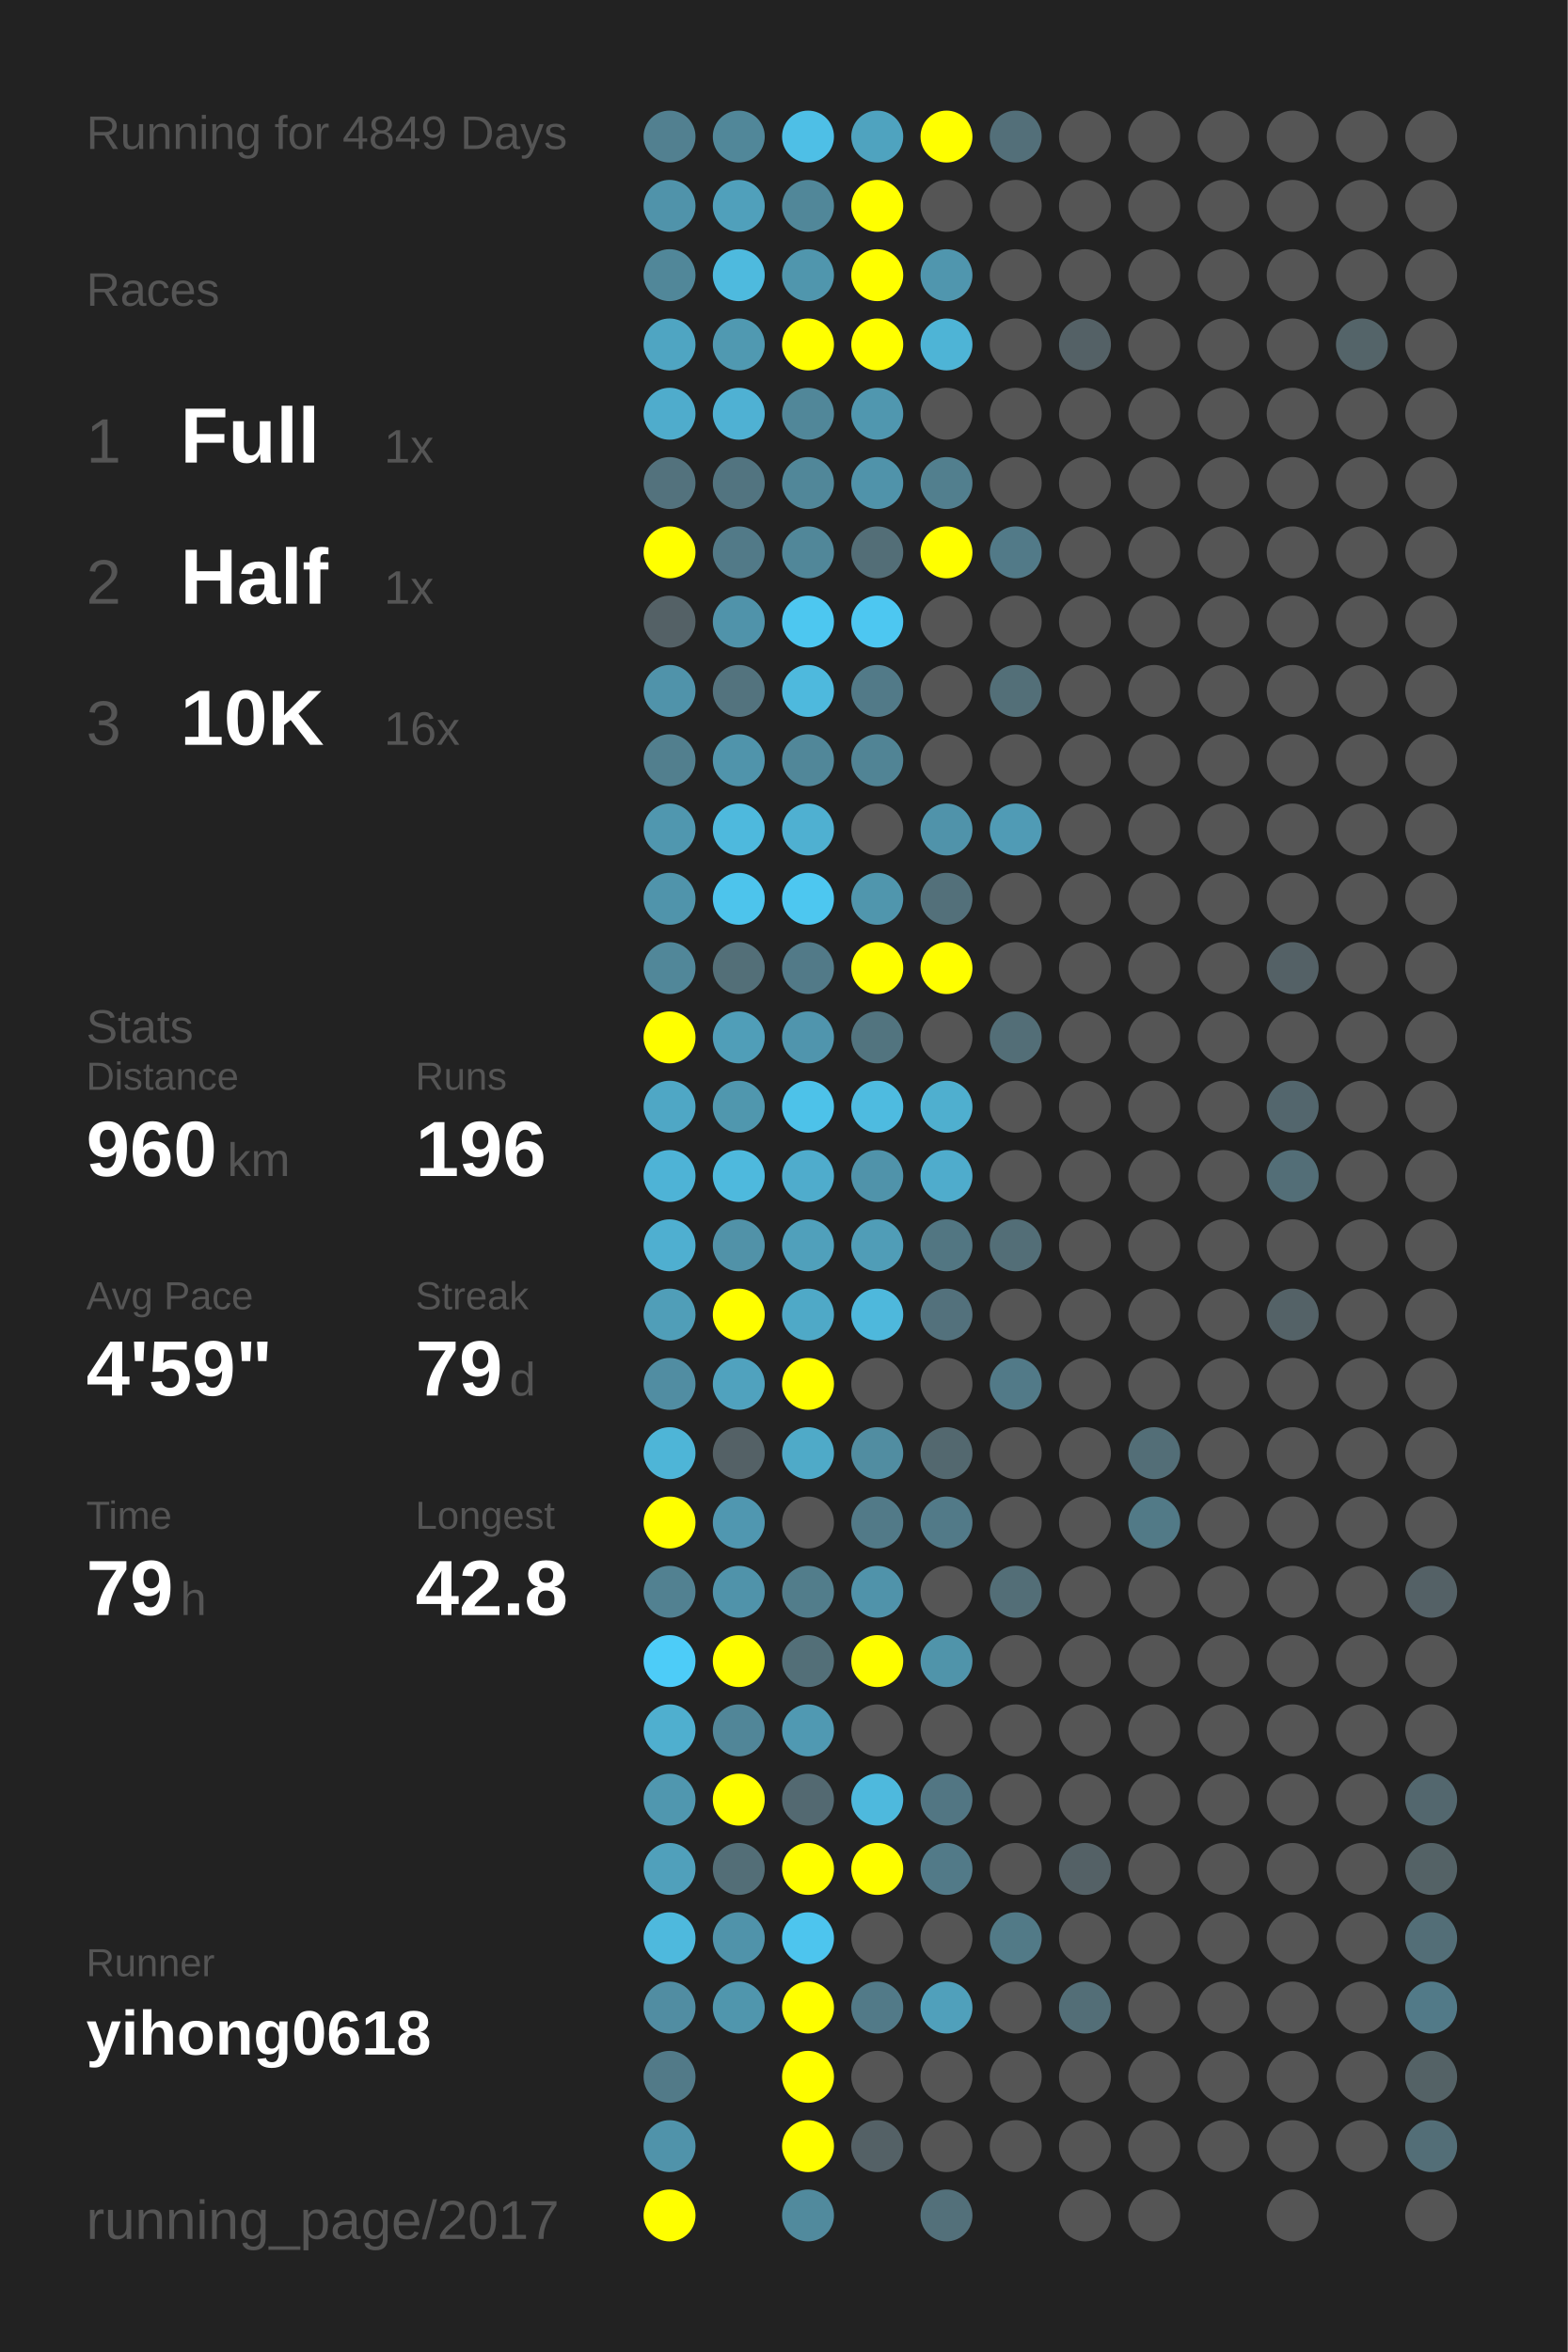
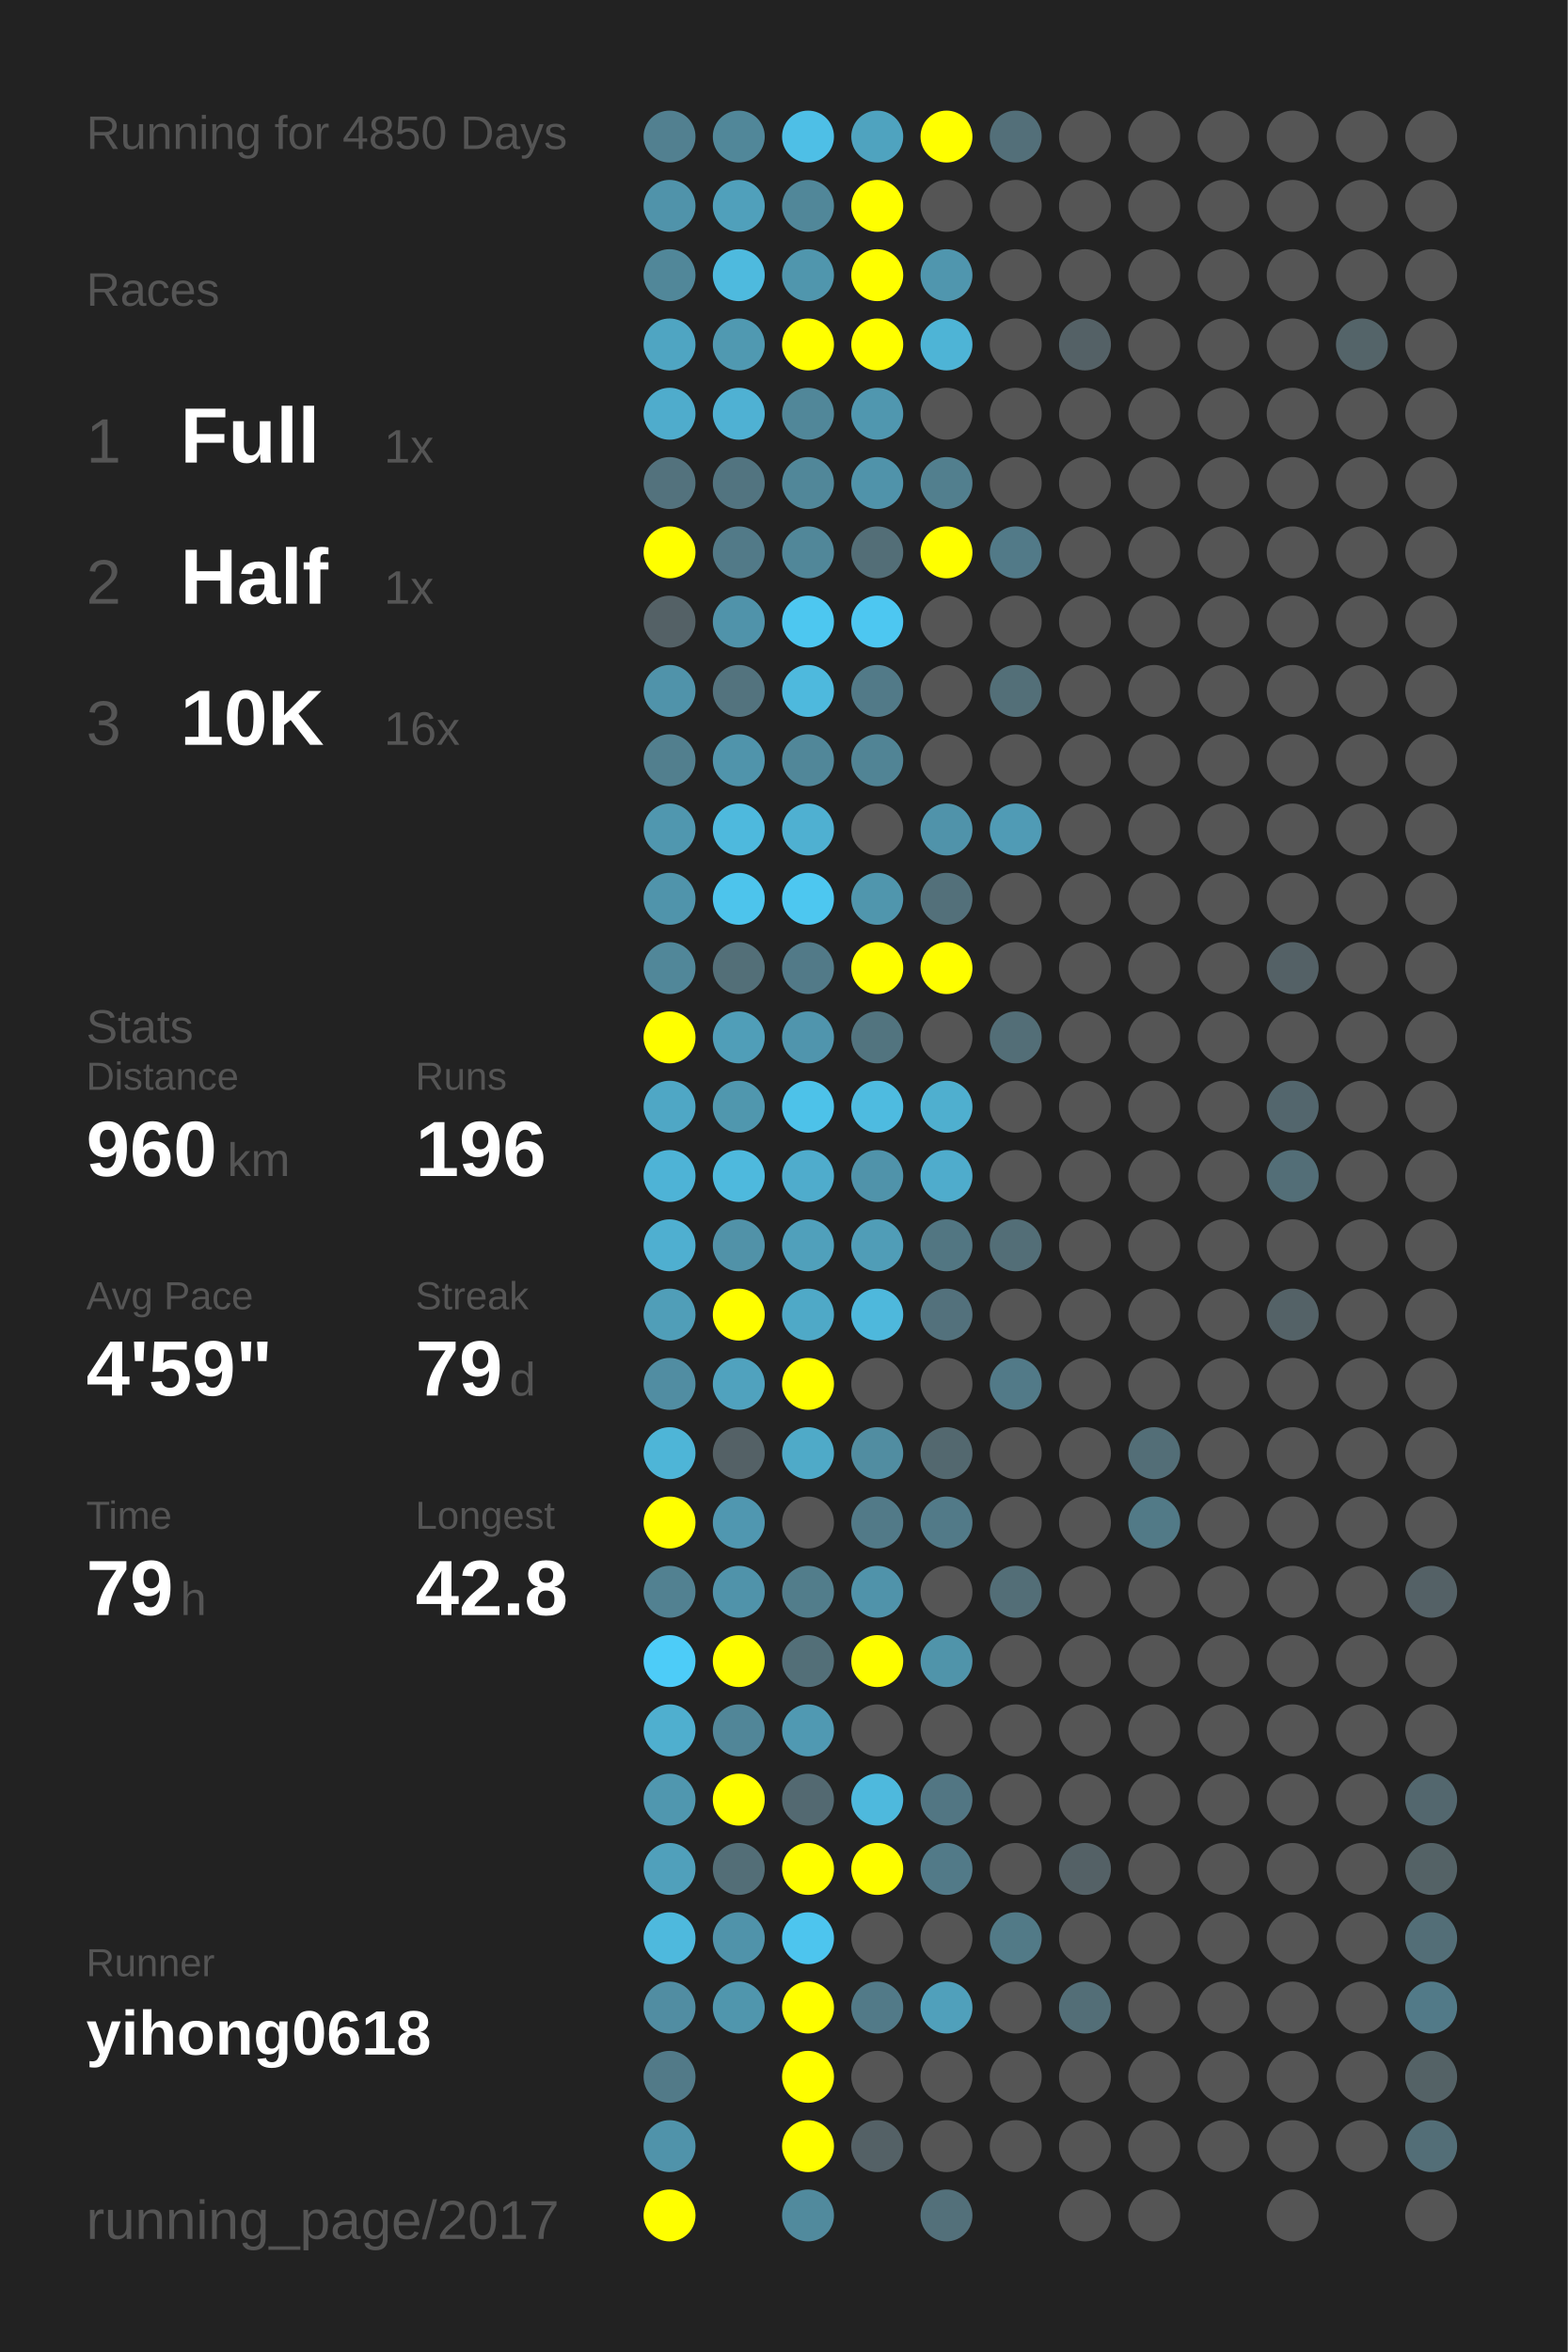
<svg xmlns="http://www.w3.org/2000/svg" baseProfile="full" height="300mm" version="1.1" viewBox="0,0,200,300" width="200mm">
  <defs />
  <rect fill="#222222" height="300" width="200" x="0" y="0" />
-   <text fill="#555555" style="font-size:6px; font-family:Arial;" x="11" y="19">Running for 4849 Days</text>
+   <text fill="#555555" style="font-size:6px; font-family:Arial;" x="11" y="19">Running for 4850 Days</text>
  <text fill="#555555" style="font-size:6px; font-family:Arial;" x="11" y="39">Races</text>
  <text fill="#555555" style="font-size:8px; font-family:Arial;" x="11" y="59">1</text>
  <text fill="#FFFFFF" style="font-size:10px; font-family:Arial; font-weight:bold;" x="23" y="59">Full</text>
  <text fill="#555555" style="font-size:6px; font-family:Arial;" x="49" y="59">1x</text>
  <text fill="#555555" style="font-size:8px; font-family:Arial;" x="11" y="77">2</text>
  <text fill="#FFFFFF" style="font-size:10px; font-family:Arial; font-weight:bold;" x="23" y="77">Half</text>
  <text fill="#555555" style="font-size:6px; font-family:Arial;" x="49" y="77">1x</text>
  <text fill="#555555" style="font-size:8px; font-family:Arial;" x="11" y="95">3</text>
  <text fill="#FFFFFF" style="font-size:10px; font-family:Arial; font-weight:bold;" x="23" y="95">10K</text>
  <text fill="#555555" style="font-size:6px; font-family:Arial;" x="49" y="95">16x</text>
  <text fill="#555555" style="font-size:6px; font-family:Arial;" x="11" y="133">Stats</text>
  <text fill="#555555" style="font-size:5px; font-family:Arial;" x="11" y="139">Distance</text>
  <text fill="#FFFFFF" style="font-size:10px; font-family:Arial; font-weight:bold;" x="11" y="150">960</text>
  <text fill="#555555" style="font-size:6px; font-family:Arial;" x="29" y="150">km</text>
  <text fill="#555555" style="font-size:5px; font-family:Arial;" x="53" y="139">Runs</text>
  <text fill="#FFFFFF" style="font-size:10px; font-family:Arial; font-weight:bold;" x="53" y="150">196</text>
  <text fill="#555555" style="font-size:5px; font-family:Arial;" x="11" y="167">Avg Pace</text>
  <text fill="#FFFFFF" style="font-size:10px; font-family:Arial; font-weight:bold;" x="11" y="178">4'59"</text>
  <text fill="#555555" style="font-size:5px; font-family:Arial;" x="53" y="167">Streak</text>
  <text fill="#FFFFFF" style="font-size:10px; font-family:Arial; font-weight:bold;" x="53" y="178">79</text>
  <text fill="#555555" style="font-size:6px; font-family:Arial;" x="65" y="178">d</text>
  <text fill="#555555" style="font-size:5px; font-family:Arial;" x="11" y="195">Time</text>
  <text fill="#FFFFFF" style="font-size:10px; font-family:Arial; font-weight:bold;" x="11" y="206">79</text>
  <text fill="#555555" style="font-size:6px; font-family:Arial;" x="23" y="206">h</text>
  <text fill="#555555" style="font-size:5px; font-family:Arial;" x="53" y="195">Longest</text>
  <text fill="#FFFFFF" style="font-size:10px; font-family:Arial; font-weight:bold;" x="53" y="206">42.8</text>
  <text fill="#555555" style="font-size:5px; font-family:Arial;" x="11" y="252.065">Runner</text>
  <text fill="#FFFFFF" style="font-size:8px; font-family:Arial; font-weight:bold;" x="11" y="262.065">yihong0618</text>
  <text fill="#555555" style="font-size:7px; font-family:Arial;" x="11" y="285.581">running_page/2017</text>
  <circle cx="85.417" cy="17.419" fill="#528090" r="3.312" />
  <circle cx="85.417" cy="26.258" fill="#5093aa" r="3.312" />
  <circle cx="85.417" cy="35.097" fill="#518799" r="3.312" />
  <circle cx="85.417" cy="43.935" fill="#4fa5c2" r="3.312" />
  <circle cx="85.417" cy="52.774" fill="#4faccc" r="3.312" />
  <circle cx="85.417" cy="61.613" fill="#53727d" r="3.312" />
  <circle cx="85.417" cy="70.452" fill="#FFFF00" r="3.312" />
  <circle cx="85.417" cy="79.29" fill="#546166" r="3.312" />
  <circle cx="85.417" cy="88.129" fill="#5093aa" r="3.312" />
  <circle cx="85.417" cy="96.968" fill="#527f8e" r="3.312" />
  <circle cx="85.417" cy="105.806" fill="#5097af" r="3.312" />
  <circle cx="85.417" cy="114.645" fill="#5094ab" r="3.312" />
  <circle cx="85.417" cy="123.484" fill="#518799" r="3.312" />
  <circle cx="85.417" cy="132.323" fill="#FFFF00" r="3.312" />
  <circle cx="85.417" cy="141.161" fill="#4fa7c5" r="3.312" />
  <circle cx="85.417" cy="150" fill="#4eb3d6" r="3.312" />
  <circle cx="85.417" cy="158.839" fill="#4fafd0" r="3.312" />
  <circle cx="85.417" cy="167.677" fill="#509eb8" r="3.312" />
  <circle cx="85.417" cy="176.516" fill="#518da2" r="3.312" />
  <circle cx="85.417" cy="185.355" fill="#4eb5d7" r="3.312" />
  <circle cx="85.417" cy="194.194" fill="#FFFF00" r="3.312" />
  <circle cx="85.417" cy="203.032" fill="#528191" r="3.312" />
  <circle cx="85.417" cy="211.871" fill="#4dccf8" r="3.312" />
  <circle cx="85.417" cy="220.71" fill="#4fafcf" r="3.312" />
  <circle cx="85.417" cy="229.548" fill="#5097af" r="3.312" />
  <circle cx="85.417" cy="238.387" fill="#50a0bb" r="3.312" />
  <circle cx="85.417" cy="247.226" fill="#4eb9dd" r="3.312" />
  <circle cx="85.417" cy="256.065" fill="#518da2" r="3.312" />
  <circle cx="85.417" cy="264.903" fill="#527a88" r="3.312" />
  <circle cx="85.417" cy="273.742" fill="#5093aa" r="3.312" />
  <circle cx="85.417" cy="282.581" fill="#FFFF00" r="3.312" />
  <circle cx="94.25" cy="17.419" fill="#518799" r="3.312" />
  <circle cx="94.25" cy="26.258" fill="#50a0bb" r="3.312" />
  <circle cx="94.25" cy="35.097" fill="#4ebade" r="3.312" />
  <circle cx="94.25" cy="43.935" fill="#5099b1" r="3.312" />
  <circle cx="94.25" cy="52.774" fill="#4fb1d3" r="3.312" />
  <circle cx="94.25" cy="61.613" fill="#527480" r="3.312" />
  <circle cx="94.25" cy="70.452" fill="#527a88" r="3.312" />
  <circle cx="94.25" cy="79.29" fill="#5093aa" r="3.312" />
  <circle cx="94.25" cy="88.129" fill="#53737e" r="3.312" />
  <circle cx="94.25" cy="96.968" fill="#5094ab" r="3.312" />
  <circle cx="94.25" cy="105.806" fill="#4eb9dd" r="3.312" />
  <circle cx="94.25" cy="114.645" fill="#4dc4ec" r="3.312" />
  <circle cx="94.25" cy="123.484" fill="#536f78" r="3.312" />
  <circle cx="94.25" cy="132.323" fill="#509eb8" r="3.312" />
  <circle cx="94.25" cy="141.161" fill="#5097ae" r="3.312" />
  <circle cx="94.25" cy="150" fill="#4eb9dd" r="3.312" />
  <circle cx="94.25" cy="158.839" fill="#5192a8" r="3.312" />
  <circle cx="94.25" cy="167.677" fill="#FFFF00" r="3.312" />
  <circle cx="94.25" cy="176.516" fill="#50a2be" r="3.312" />
  <circle cx="94.25" cy="185.355" fill="#546166" r="3.312" />
  <circle cx="94.25" cy="194.194" fill="#5097b0" r="3.312" />
  <circle cx="94.25" cy="203.032" fill="#5093aa" r="3.312" />
  <circle cx="94.25" cy="211.871" fill="#FFFF00" r="3.312" />
  <circle cx="94.25" cy="220.71" fill="#518698" r="3.312" />
  <circle cx="94.25" cy="229.548" fill="#FFFF00" r="3.312" />
  <circle cx="94.25" cy="238.387" fill="#536e77" r="3.312" />
  <circle cx="94.25" cy="247.226" fill="#5093aa" r="3.312" />
  <circle cx="94.25" cy="256.065" fill="#5096ad" r="3.312" />
  <circle cx="103.083" cy="17.419" fill="#4ebfe6" r="3.312" />
  <circle cx="103.083" cy="26.258" fill="#518799" r="3.312" />
  <circle cx="103.083" cy="35.097" fill="#5096ad" r="3.312" />
  <circle cx="103.083" cy="43.935" fill="#FFFF00" r="3.312" />
  <circle cx="103.083" cy="52.774" fill="#518799" r="3.312" />
  <circle cx="103.083" cy="61.613" fill="#518799" r="3.312" />
  <circle cx="103.083" cy="70.452" fill="#518799" r="3.312" />
  <circle cx="103.083" cy="79.29" fill="#4dc7f0" r="3.312" />
  <circle cx="103.083" cy="88.129" fill="#4eb9dd" r="3.312" />
  <circle cx="103.083" cy="96.968" fill="#518799" r="3.312" />
  <circle cx="103.083" cy="105.806" fill="#4fb0d1" r="3.312" />
  <circle cx="103.083" cy="114.645" fill="#4dc7f0" r="3.312" />
  <circle cx="103.083" cy="123.484" fill="#527a88" r="3.312" />
  <circle cx="103.083" cy="132.323" fill="#5095ad" r="3.312" />
  <circle cx="103.083" cy="141.161" fill="#4dc2e9" r="3.312" />
  <circle cx="103.083" cy="150" fill="#4faccc" r="3.312" />
  <circle cx="103.083" cy="158.839" fill="#50a0bb" r="3.312" />
  <circle cx="103.083" cy="167.677" fill="#4fa9c7" r="3.312" />
  <circle cx="103.083" cy="176.516" fill="#FFFF00" r="3.312" />
  <circle cx="103.083" cy="185.355" fill="#4faac8" r="3.312" />
  <circle cx="103.083" cy="194.194" fill="#555555" r="3.312" />
  <circle cx="103.083" cy="203.032" fill="#527d8b" r="3.312" />
  <circle cx="103.083" cy="211.871" fill="#536f78" r="3.312" />
  <circle cx="103.083" cy="220.71" fill="#5099b2" r="3.312" />
  <circle cx="103.083" cy="229.548" fill="#536971" r="3.312" />
  <circle cx="103.083" cy="238.387" fill="#FFFF00" r="3.312" />
  <circle cx="103.083" cy="247.226" fill="#4dc5ee" r="3.312" />
  <circle cx="103.083" cy="256.065" fill="#FFFF00" r="3.312" />
  <circle cx="103.083" cy="264.903" fill="#FFFF00" r="3.312" />
  <circle cx="103.083" cy="273.742" fill="#FFFF00" r="3.312" />
  <circle cx="103.083" cy="282.581" fill="#518a9d" r="3.312" />
  <circle cx="111.917" cy="17.419" fill="#4fa3bf" r="3.312" />
  <circle cx="111.917" cy="26.258" fill="#FFFF00" r="3.312" />
  <circle cx="111.917" cy="35.097" fill="#FFFF00" r="3.312" />
  <circle cx="111.917" cy="43.935" fill="#FFFF00" r="3.312" />
  <circle cx="111.917" cy="52.774" fill="#5097af" r="3.312" />
  <circle cx="111.917" cy="61.613" fill="#5093aa" r="3.312" />
  <circle cx="111.917" cy="70.452" fill="#536e77" r="3.312" />
  <circle cx="111.917" cy="79.29" fill="#4dc7f1" r="3.312" />
  <circle cx="111.917" cy="88.129" fill="#527a88" r="3.312" />
  <circle cx="111.917" cy="96.968" fill="#518495" r="3.312" />
  <circle cx="111.917" cy="105.806" fill="#555555" r="3.312" />
  <circle cx="111.917" cy="114.645" fill="#5096ad" r="3.312" />
  <circle cx="111.917" cy="123.484" fill="#FFFF00" r="3.312" />
  <circle cx="111.917" cy="132.323" fill="#52747f" r="3.312" />
  <circle cx="111.917" cy="141.161" fill="#4ebbe0" r="3.312" />
  <circle cx="111.917" cy="150" fill="#5093aa" r="3.312" />
  <circle cx="111.917" cy="158.839" fill="#509db7" r="3.312" />
  <circle cx="111.917" cy="167.677" fill="#4eb8dc" r="3.312" />
  <circle cx="111.917" cy="176.516" fill="#555555" r="3.312" />
  <circle cx="111.917" cy="185.355" fill="#518da1" r="3.312" />
  <circle cx="111.917" cy="194.194" fill="#527a88" r="3.312" />
  <circle cx="111.917" cy="203.032" fill="#5093aa" r="3.312" />
  <circle cx="111.917" cy="211.871" fill="#FFFF00" r="3.312" />
  <circle cx="111.917" cy="220.71" fill="#555555" r="3.312" />
  <circle cx="111.917" cy="229.548" fill="#4eb9dd" r="3.312" />
  <circle cx="111.917" cy="238.387" fill="#FFFF00" r="3.312" />
  <circle cx="111.917" cy="247.226" fill="#555555" r="3.312" />
  <circle cx="111.917" cy="256.065" fill="#527a88" r="3.312" />
  <circle cx="111.917" cy="264.903" fill="#555555" r="3.312" />
  <circle cx="111.917" cy="273.742" fill="#546166" r="3.312" />
  <circle cx="120.75" cy="17.419" fill="#FFFF00" r="3.312" />
  <circle cx="120.75" cy="26.258" fill="#555555" r="3.312" />
  <circle cx="120.75" cy="35.097" fill="#5096ae" r="3.312" />
  <circle cx="120.75" cy="43.935" fill="#4eb4d6" r="3.312" />
  <circle cx="120.75" cy="52.774" fill="#555555" r="3.312" />
  <circle cx="120.75" cy="61.613" fill="#527f8e" r="3.312" />
  <circle cx="120.75" cy="70.452" fill="#FFFF00" r="3.312" />
  <circle cx="120.75" cy="79.29" fill="#555555" r="3.312" />
  <circle cx="120.75" cy="88.129" fill="#555555" r="3.312" />
  <circle cx="120.75" cy="96.968" fill="#555555" r="3.312" />
  <circle cx="120.75" cy="105.806" fill="#5093aa" r="3.312" />
  <circle cx="120.75" cy="114.645" fill="#53707a" r="3.312" />
  <circle cx="120.75" cy="123.484" fill="#FFFF00" r="3.312" />
  <circle cx="120.75" cy="132.323" fill="#555555" r="3.312" />
  <circle cx="120.75" cy="141.161" fill="#4fafcf" r="3.312" />
  <circle cx="120.75" cy="150" fill="#4faccc" r="3.312" />
  <circle cx="120.75" cy="158.839" fill="#527682" r="3.312" />
  <circle cx="120.75" cy="167.677" fill="#53717c" r="3.312" />
  <circle cx="120.75" cy="176.516" fill="#555555" r="3.312" />
  <circle cx="120.75" cy="185.355" fill="#53686f" r="3.312" />
  <circle cx="120.75" cy="194.194" fill="#527a88" r="3.312" />
  <circle cx="120.75" cy="203.032" fill="#555555" r="3.312" />
  <circle cx="120.75" cy="211.871" fill="#5094aa" r="3.312" />
  <circle cx="120.75" cy="220.71" fill="#555555" r="3.312" />
  <circle cx="120.75" cy="229.548" fill="#527683" r="3.312" />
  <circle cx="120.75" cy="238.387" fill="#527a88" r="3.312" />
  <circle cx="120.75" cy="247.226" fill="#555555" r="3.312" />
  <circle cx="120.75" cy="256.065" fill="#50a0bb" r="3.312" />
  <circle cx="120.75" cy="264.903" fill="#555555" r="3.312" />
  <circle cx="120.75" cy="273.742" fill="#555555" r="3.312" />
  <circle cx="120.75" cy="282.581" fill="#53707a" r="3.312" />
  <circle cx="129.583" cy="17.419" fill="#536f79" r="3.312" />
  <circle cx="129.583" cy="26.258" fill="#555555" r="3.312" />
  <circle cx="129.583" cy="35.097" fill="#555555" r="3.312" />
  <circle cx="129.583" cy="43.935" fill="#555555" r="3.312" />
  <circle cx="129.583" cy="52.774" fill="#555555" r="3.312" />
  <circle cx="129.583" cy="61.613" fill="#555555" r="3.312" />
  <circle cx="129.583" cy="70.452" fill="#527a88" r="3.312" />
  <circle cx="129.583" cy="79.29" fill="#555555" r="3.312" />
  <circle cx="129.583" cy="88.129" fill="#536f78" r="3.312" />
  <circle cx="129.583" cy="96.968" fill="#555555" r="3.312" />
  <circle cx="129.583" cy="105.806" fill="#509bb5" r="3.312" />
  <circle cx="129.583" cy="114.645" fill="#555555" r="3.312" />
  <circle cx="129.583" cy="123.484" fill="#555555" r="3.312" />
  <circle cx="129.583" cy="132.323" fill="#536e77" r="3.312" />
  <circle cx="129.583" cy="141.161" fill="#555555" r="3.312" />
  <circle cx="129.583" cy="150" fill="#555555" r="3.312" />
  <circle cx="129.583" cy="158.839" fill="#536e77" r="3.312" />
  <circle cx="129.583" cy="167.677" fill="#555555" r="3.312" />
  <circle cx="129.583" cy="176.516" fill="#527a88" r="3.312" />
  <circle cx="129.583" cy="185.355" fill="#555555" r="3.312" />
  <circle cx="129.583" cy="194.194" fill="#555555" r="3.312" />
  <circle cx="129.583" cy="203.032" fill="#536e77" r="3.312" />
  <circle cx="129.583" cy="211.871" fill="#555555" r="3.312" />
  <circle cx="129.583" cy="220.71" fill="#555555" r="3.312" />
  <circle cx="129.583" cy="229.548" fill="#555555" r="3.312" />
  <circle cx="129.583" cy="238.387" fill="#555555" r="3.312" />
  <circle cx="129.583" cy="247.226" fill="#527a87" r="3.312" />
  <circle cx="129.583" cy="256.065" fill="#555555" r="3.312" />
  <circle cx="129.583" cy="264.903" fill="#555555" r="3.312" />
  <circle cx="129.583" cy="273.742" fill="#555555" r="3.312" />
  <circle cx="138.417" cy="17.419" fill="#555555" r="3.312" />
  <circle cx="138.417" cy="26.258" fill="#555555" r="3.312" />
  <circle cx="138.417" cy="35.097" fill="#555555" r="3.312" />
  <circle cx="138.417" cy="43.935" fill="#546166" r="3.312" />
  <circle cx="138.417" cy="52.774" fill="#555555" r="3.312" />
  <circle cx="138.417" cy="61.613" fill="#555555" r="3.312" />
  <circle cx="138.417" cy="70.452" fill="#555555" r="3.312" />
  <circle cx="138.417" cy="79.29" fill="#555555" r="3.312" />
  <circle cx="138.417" cy="88.129" fill="#555555" r="3.312" />
  <circle cx="138.417" cy="96.968" fill="#555555" r="3.312" />
  <circle cx="138.417" cy="105.806" fill="#555555" r="3.312" />
  <circle cx="138.417" cy="114.645" fill="#555555" r="3.312" />
  <circle cx="138.417" cy="123.484" fill="#555555" r="3.312" />
  <circle cx="138.417" cy="132.323" fill="#555555" r="3.312" />
  <circle cx="138.417" cy="141.161" fill="#555555" r="3.312" />
  <circle cx="138.417" cy="150" fill="#555555" r="3.312" />
  <circle cx="138.417" cy="158.839" fill="#555555" r="3.312" />
  <circle cx="138.417" cy="167.677" fill="#555555" r="3.312" />
  <circle cx="138.417" cy="176.516" fill="#555555" r="3.312" />
  <circle cx="138.417" cy="185.355" fill="#555555" r="3.312" />
  <circle cx="138.417" cy="194.194" fill="#555555" r="3.312" />
  <circle cx="138.417" cy="203.032" fill="#555555" r="3.312" />
  <circle cx="138.417" cy="211.871" fill="#555555" r="3.312" />
  <circle cx="138.417" cy="220.71" fill="#555555" r="3.312" />
  <circle cx="138.417" cy="229.548" fill="#555555" r="3.312" />
  <circle cx="138.417" cy="238.387" fill="#546166" r="3.312" />
  <circle cx="138.417" cy="247.226" fill="#555555" r="3.312" />
  <circle cx="138.417" cy="256.065" fill="#536e77" r="3.312" />
  <circle cx="138.417" cy="264.903" fill="#555555" r="3.312" />
  <circle cx="138.417" cy="273.742" fill="#555555" r="3.312" />
  <circle cx="138.417" cy="282.581" fill="#555555" r="3.312" />
  <circle cx="147.25" cy="17.419" fill="#555555" r="3.312" />
  <circle cx="147.25" cy="26.258" fill="#555555" r="3.312" />
  <circle cx="147.25" cy="35.097" fill="#555555" r="3.312" />
  <circle cx="147.25" cy="43.935" fill="#555555" r="3.312" />
  <circle cx="147.25" cy="52.774" fill="#555555" r="3.312" />
  <circle cx="147.25" cy="61.613" fill="#555555" r="3.312" />
  <circle cx="147.25" cy="70.452" fill="#555555" r="3.312" />
  <circle cx="147.25" cy="79.29" fill="#555555" r="3.312" />
  <circle cx="147.25" cy="88.129" fill="#555555" r="3.312" />
  <circle cx="147.25" cy="96.968" fill="#555555" r="3.312" />
  <circle cx="147.25" cy="105.806" fill="#555555" r="3.312" />
  <circle cx="147.25" cy="114.645" fill="#555555" r="3.312" />
  <circle cx="147.25" cy="123.484" fill="#555555" r="3.312" />
  <circle cx="147.25" cy="132.323" fill="#555555" r="3.312" />
  <circle cx="147.25" cy="141.161" fill="#555555" r="3.312" />
  <circle cx="147.25" cy="150" fill="#555555" r="3.312" />
  <circle cx="147.25" cy="158.839" fill="#555555" r="3.312" />
  <circle cx="147.25" cy="167.677" fill="#555555" r="3.312" />
  <circle cx="147.25" cy="176.516" fill="#555555" r="3.312" />
  <circle cx="147.25" cy="185.355" fill="#536e77" r="3.312" />
  <circle cx="147.25" cy="194.194" fill="#527a87" r="3.312" />
  <circle cx="147.25" cy="203.032" fill="#555555" r="3.312" />
  <circle cx="147.25" cy="211.871" fill="#555555" r="3.312" />
  <circle cx="147.25" cy="220.71" fill="#555555" r="3.312" />
  <circle cx="147.25" cy="229.548" fill="#555555" r="3.312" />
  <circle cx="147.25" cy="238.387" fill="#555555" r="3.312" />
  <circle cx="147.25" cy="247.226" fill="#555555" r="3.312" />
  <circle cx="147.25" cy="256.065" fill="#555555" r="3.312" />
  <circle cx="147.25" cy="264.903" fill="#555555" r="3.312" />
  <circle cx="147.25" cy="273.742" fill="#555555" r="3.312" />
  <circle cx="147.25" cy="282.581" fill="#555555" r="3.312" />
  <circle cx="156.083" cy="17.419" fill="#555555" r="3.312" />
  <circle cx="156.083" cy="26.258" fill="#555555" r="3.312" />
  <circle cx="156.083" cy="35.097" fill="#555555" r="3.312" />
  <circle cx="156.083" cy="43.935" fill="#555555" r="3.312" />
  <circle cx="156.083" cy="52.774" fill="#555555" r="3.312" />
  <circle cx="156.083" cy="61.613" fill="#555555" r="3.312" />
  <circle cx="156.083" cy="70.452" fill="#555555" r="3.312" />
  <circle cx="156.083" cy="79.29" fill="#555555" r="3.312" />
  <circle cx="156.083" cy="88.129" fill="#555555" r="3.312" />
  <circle cx="156.083" cy="96.968" fill="#555555" r="3.312" />
  <circle cx="156.083" cy="105.806" fill="#555555" r="3.312" />
  <circle cx="156.083" cy="114.645" fill="#555555" r="3.312" />
  <circle cx="156.083" cy="123.484" fill="#555555" r="3.312" />
  <circle cx="156.083" cy="132.323" fill="#555555" r="3.312" />
  <circle cx="156.083" cy="141.161" fill="#555555" r="3.312" />
  <circle cx="156.083" cy="150" fill="#555555" r="3.312" />
  <circle cx="156.083" cy="158.839" fill="#555555" r="3.312" />
  <circle cx="156.083" cy="167.677" fill="#555555" r="3.312" />
  <circle cx="156.083" cy="176.516" fill="#555555" r="3.312" />
  <circle cx="156.083" cy="185.355" fill="#555555" r="3.312" />
  <circle cx="156.083" cy="194.194" fill="#555555" r="3.312" />
  <circle cx="156.083" cy="203.032" fill="#555555" r="3.312" />
  <circle cx="156.083" cy="211.871" fill="#555555" r="3.312" />
  <circle cx="156.083" cy="220.71" fill="#555555" r="3.312" />
  <circle cx="156.083" cy="229.548" fill="#555555" r="3.312" />
  <circle cx="156.083" cy="238.387" fill="#555555" r="3.312" />
  <circle cx="156.083" cy="247.226" fill="#555555" r="3.312" />
  <circle cx="156.083" cy="256.065" fill="#555555" r="3.312" />
  <circle cx="156.083" cy="264.903" fill="#555555" r="3.312" />
  <circle cx="156.083" cy="273.742" fill="#555555" r="3.312" />
  <circle cx="164.917" cy="17.419" fill="#555555" r="3.312" />
  <circle cx="164.917" cy="26.258" fill="#555555" r="3.312" />
  <circle cx="164.917" cy="35.097" fill="#555555" r="3.312" />
  <circle cx="164.917" cy="43.935" fill="#555555" r="3.312" />
  <circle cx="164.917" cy="52.774" fill="#555555" r="3.312" />
  <circle cx="164.917" cy="61.613" fill="#555555" r="3.312" />
  <circle cx="164.917" cy="70.452" fill="#555555" r="3.312" />
  <circle cx="164.917" cy="79.29" fill="#555555" r="3.312" />
  <circle cx="164.917" cy="88.129" fill="#555555" r="3.312" />
  <circle cx="164.917" cy="96.968" fill="#555555" r="3.312" />
  <circle cx="164.917" cy="105.806" fill="#555555" r="3.312" />
  <circle cx="164.917" cy="114.645" fill="#555555" r="3.312" />
  <circle cx="164.917" cy="123.484" fill="#546166" r="3.312" />
  <circle cx="164.917" cy="132.323" fill="#555555" r="3.312" />
  <circle cx="164.917" cy="141.161" fill="#53666d" r="3.312" />
  <circle cx="164.917" cy="150" fill="#536e77" r="3.312" />
  <circle cx="164.917" cy="158.839" fill="#555555" r="3.312" />
  <circle cx="164.917" cy="167.677" fill="#546267" r="3.312" />
  <circle cx="164.917" cy="176.516" fill="#555555" r="3.312" />
  <circle cx="164.917" cy="185.355" fill="#555555" r="3.312" />
  <circle cx="164.917" cy="194.194" fill="#555555" r="3.312" />
  <circle cx="164.917" cy="203.032" fill="#555555" r="3.312" />
  <circle cx="164.917" cy="211.871" fill="#555555" r="3.312" />
  <circle cx="164.917" cy="220.71" fill="#555555" r="3.312" />
  <circle cx="164.917" cy="229.548" fill="#555555" r="3.312" />
  <circle cx="164.917" cy="238.387" fill="#555555" r="3.312" />
  <circle cx="164.917" cy="247.226" fill="#555555" r="3.312" />
  <circle cx="164.917" cy="256.065" fill="#555555" r="3.312" />
  <circle cx="164.917" cy="264.903" fill="#555555" r="3.312" />
  <circle cx="164.917" cy="273.742" fill="#555555" r="3.312" />
  <circle cx="164.917" cy="282.581" fill="#555555" r="3.312" />
  <circle cx="173.75" cy="17.419" fill="#555555" r="3.312" />
  <circle cx="173.75" cy="26.258" fill="#555555" r="3.312" />
  <circle cx="173.75" cy="35.097" fill="#555555" r="3.312" />
  <circle cx="173.75" cy="43.935" fill="#546469" r="3.312" />
  <circle cx="173.75" cy="52.774" fill="#555555" r="3.312" />
  <circle cx="173.75" cy="61.613" fill="#555555" r="3.312" />
  <circle cx="173.75" cy="70.452" fill="#555555" r="3.312" />
  <circle cx="173.75" cy="79.29" fill="#555555" r="3.312" />
  <circle cx="173.75" cy="88.129" fill="#555555" r="3.312" />
  <circle cx="173.75" cy="96.968" fill="#555555" r="3.312" />
  <circle cx="173.75" cy="105.806" fill="#555555" r="3.312" />
  <circle cx="173.75" cy="114.645" fill="#555555" r="3.312" />
  <circle cx="173.75" cy="123.484" fill="#555555" r="3.312" />
  <circle cx="173.75" cy="132.323" fill="#555555" r="3.312" />
  <circle cx="173.75" cy="141.161" fill="#555555" r="3.312" />
  <circle cx="173.75" cy="150" fill="#555555" r="3.312" />
  <circle cx="173.75" cy="158.839" fill="#555555" r="3.312" />
  <circle cx="173.75" cy="167.677" fill="#555555" r="3.312" />
  <circle cx="173.75" cy="176.516" fill="#555555" r="3.312" />
  <circle cx="173.75" cy="185.355" fill="#555555" r="3.312" />
  <circle cx="173.75" cy="194.194" fill="#555555" r="3.312" />
  <circle cx="173.75" cy="203.032" fill="#555555" r="3.312" />
  <circle cx="173.75" cy="211.871" fill="#555555" r="3.312" />
  <circle cx="173.75" cy="220.71" fill="#555555" r="3.312" />
  <circle cx="173.75" cy="229.548" fill="#555555" r="3.312" />
  <circle cx="173.75" cy="238.387" fill="#555555" r="3.312" />
  <circle cx="173.75" cy="247.226" fill="#555555" r="3.312" />
  <circle cx="173.75" cy="256.065" fill="#555555" r="3.312" />
  <circle cx="173.75" cy="264.903" fill="#555555" r="3.312" />
  <circle cx="173.75" cy="273.742" fill="#555555" r="3.312" />
  <circle cx="182.583" cy="17.419" fill="#555555" r="3.312" />
  <circle cx="182.583" cy="26.258" fill="#555555" r="3.312" />
  <circle cx="182.583" cy="35.097" fill="#555555" r="3.312" />
  <circle cx="182.583" cy="43.935" fill="#555555" r="3.312" />
  <circle cx="182.583" cy="52.774" fill="#555555" r="3.312" />
  <circle cx="182.583" cy="61.613" fill="#555555" r="3.312" />
  <circle cx="182.583" cy="70.452" fill="#555555" r="3.312" />
  <circle cx="182.583" cy="79.29" fill="#555555" r="3.312" />
  <circle cx="182.583" cy="88.129" fill="#555555" r="3.312" />
  <circle cx="182.583" cy="96.968" fill="#555555" r="3.312" />
  <circle cx="182.583" cy="105.806" fill="#555555" r="3.312" />
  <circle cx="182.583" cy="114.645" fill="#555555" r="3.312" />
  <circle cx="182.583" cy="123.484" fill="#555555" r="3.312" />
  <circle cx="182.583" cy="132.323" fill="#555555" r="3.312" />
  <circle cx="182.583" cy="141.161" fill="#555555" r="3.312" />
  <circle cx="182.583" cy="150" fill="#555555" r="3.312" />
  <circle cx="182.583" cy="158.839" fill="#555555" r="3.312" />
  <circle cx="182.583" cy="167.677" fill="#555555" r="3.312" />
  <circle cx="182.583" cy="176.516" fill="#555555" r="3.312" />
  <circle cx="182.583" cy="185.355" fill="#555555" r="3.312" />
  <circle cx="182.583" cy="194.194" fill="#555555" r="3.312" />
  <circle cx="182.583" cy="203.032" fill="#546166" r="3.312" />
  <circle cx="182.583" cy="211.871" fill="#555555" r="3.312" />
  <circle cx="182.583" cy="220.71" fill="#555555" r="3.312" />
  <circle cx="182.583" cy="229.548" fill="#53676e" r="3.312" />
  <circle cx="182.583" cy="238.387" fill="#546266" r="3.312" />
  <circle cx="182.583" cy="247.226" fill="#536e77" r="3.312" />
  <circle cx="182.583" cy="256.065" fill="#527a88" r="3.312" />
  <circle cx="182.583" cy="264.903" fill="#546266" r="3.312" />
  <circle cx="182.583" cy="273.742" fill="#536e77" r="3.312" />
  <circle cx="182.583" cy="282.581" fill="#555555" r="3.312" />
</svg>
